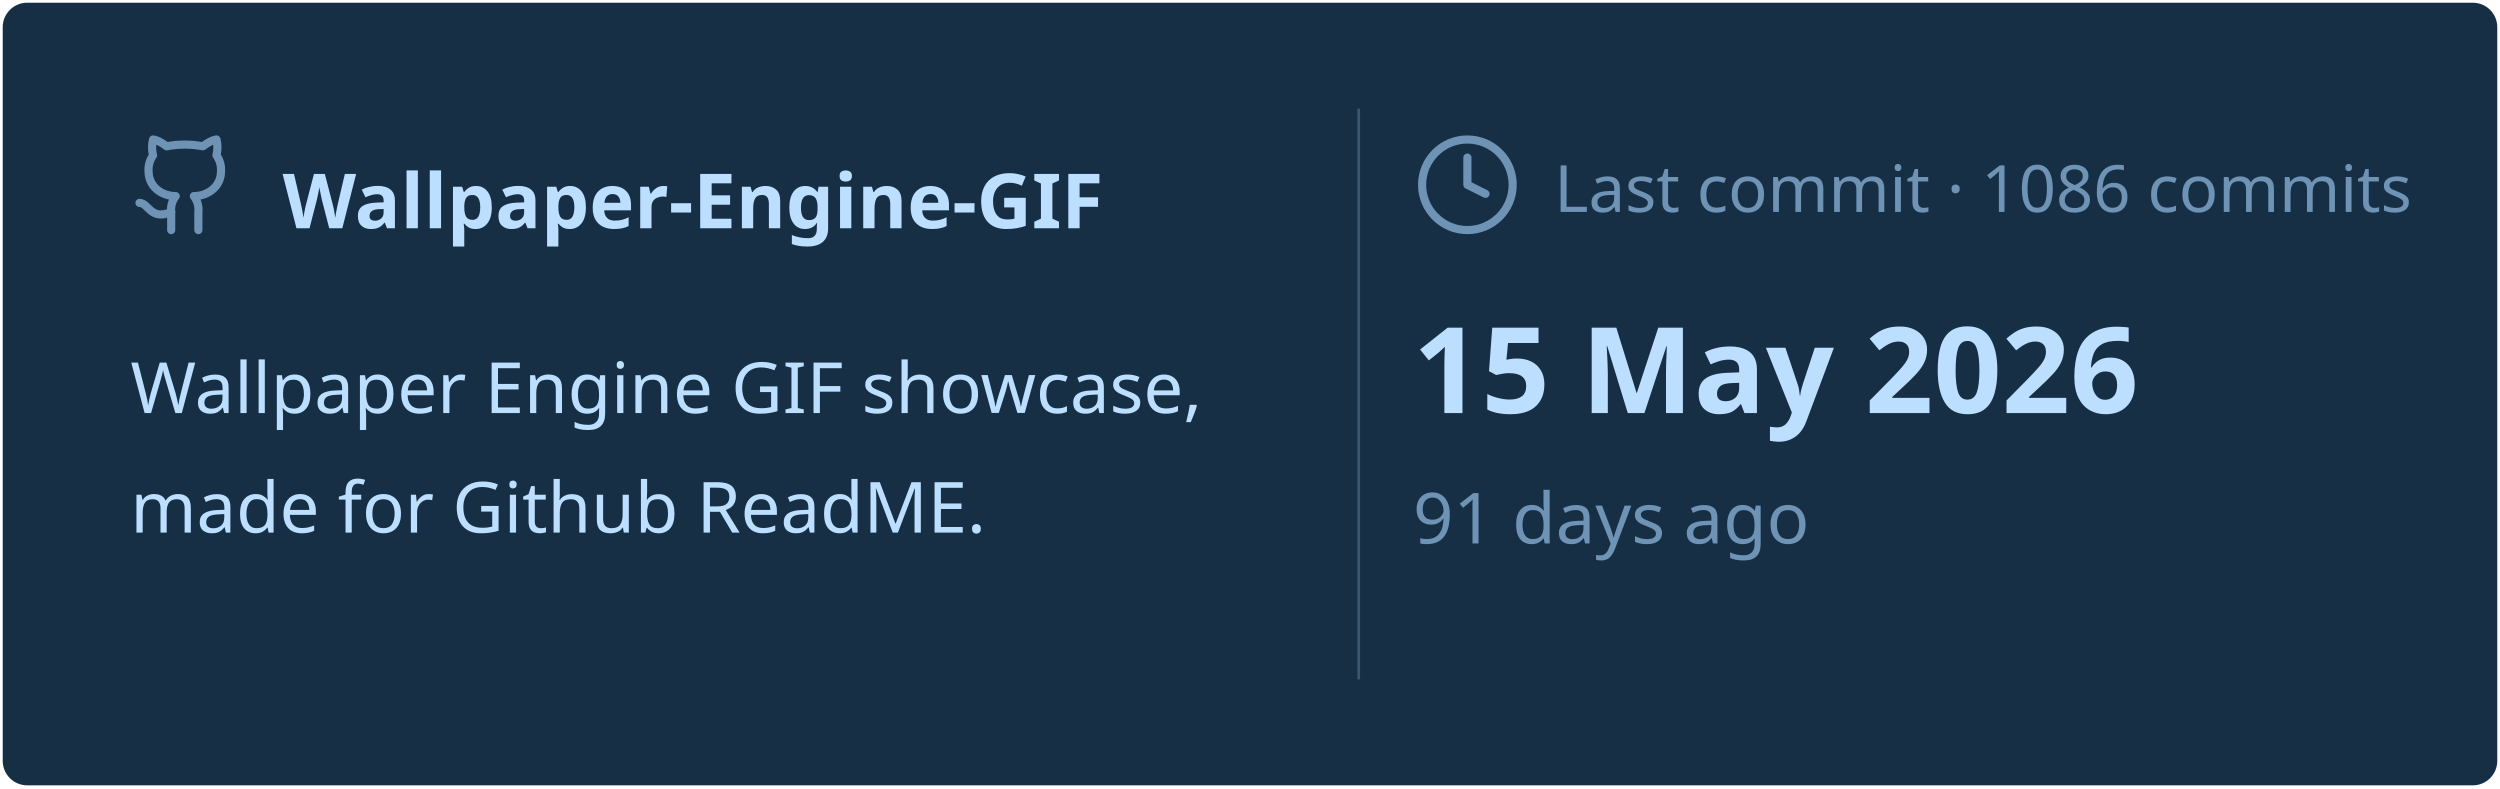
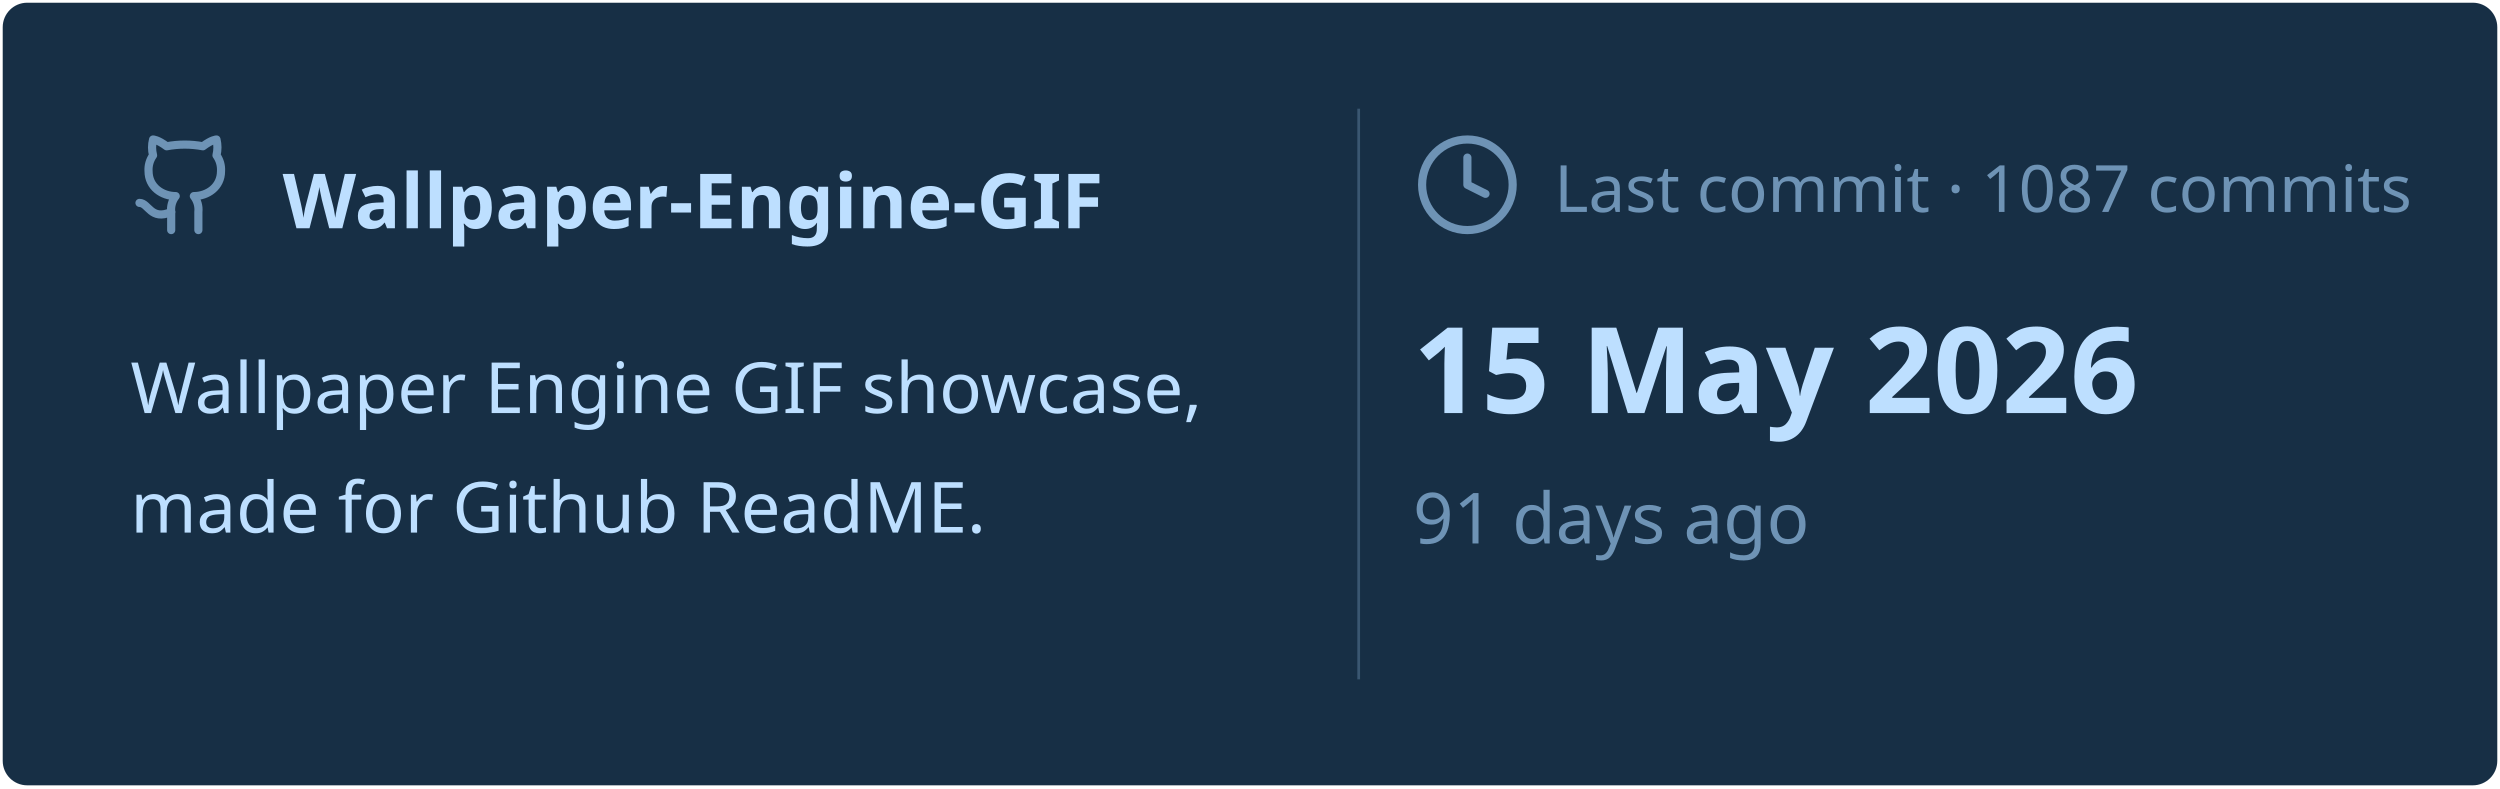
<svg xmlns="http://www.w3.org/2000/svg" viewBox="0 0 460 145" width="460px" height="145px">
  <rect stroke="#000000" stroke-opacity="0" fill="#172F45" rx="4.5" x="0.5" y="0.5" width="459" height="144" />
  <g transform="translate(24, 42)">
    <svg x="0" y="-18" width="20" height="20" viewBox="0 0 24 24" fill="none" stroke="#6E93B5" stroke-width="1.8" stroke-linecap="round" stroke-linejoin="round">
      <path d="M15 22v-4a4.8 4.8 0 0 0-1-3.5c3 0 6-2 6-5.5.08-1.25-.27-2.48-1-3.5.28-1.15.28-2.35 0-3.5 0 0-1 0-3 1.5-2.64-.5-5.36-.5-8 0C6 2 5 2 5 2c-.3 1.15-.3 2.35 0 3.5A5.403 5.403 0 0 0 4 9c0 3.5 3 5.5 6 5.5-.39.49-.68 1.05-.85 1.65-.17.6-.22 1.23-.15 1.85v4" />
      <path d="M9 18c-4.51 2-5-2-7-2" />
    </svg>
    <text x="28" y="0" font-family="&quot;Segoe UI&quot;, Ubuntu, sans-serif" font-size="14" font-weight="700" fill="#BDDFFF">Wallpaper-Engine-GIF</text>
  </g>
  <text x="24" y="76" font-family="&quot;Segoe UI&quot;, Ubuntu, sans-serif" font-size="13" font-weight="400" fill="#BDDFFF">Wallpaper Engine GIF showcase,</text>
  <text x="24" y="98" font-family="&quot;Segoe UI&quot;, Ubuntu, sans-serif" font-size="13" font-weight="400" fill="#BDDFFF">made for Github ReadME.</text>
  <line x1="250" y1="20" x2="250" y2="125" stroke="#6E93B5" stroke-width="0.5" stroke-opacity="0.4" />
  <svg x="260" y="24" width="20" height="20" viewBox="0 0 24 24" fill="none" stroke="#6E93B5" stroke-width="1.8" stroke-linecap="round" stroke-linejoin="round">
    <circle cx="12" cy="12" r="10" />
    <polyline points="12 6 12 12 16 14" />
  </svg>
-   <text x="286" y="39" font-family="&quot;Segoe UI&quot;, Ubuntu, sans-serif" font-size="12" font-weight="400" fill="#6E93B5">Last commit · 1086 commits</text>
+   <text x="286" y="39" font-family="&quot;Segoe UI&quot;, Ubuntu, sans-serif" font-size="12" font-weight="400" fill="#6E93B5">Last commit · 1087 commits</text>
  <text x="260" y="76" font-family="&quot;Segoe UI&quot;, Ubuntu, sans-serif" font-size="22" font-weight="700" fill="#BDDFFF">15 May 2026</text>
  <text x="260" y="100" font-family="&quot;Segoe UI&quot;, Ubuntu, sans-serif" font-size="13" font-weight="400" fill="#6E93B5">91 days ago</text>
</svg>
